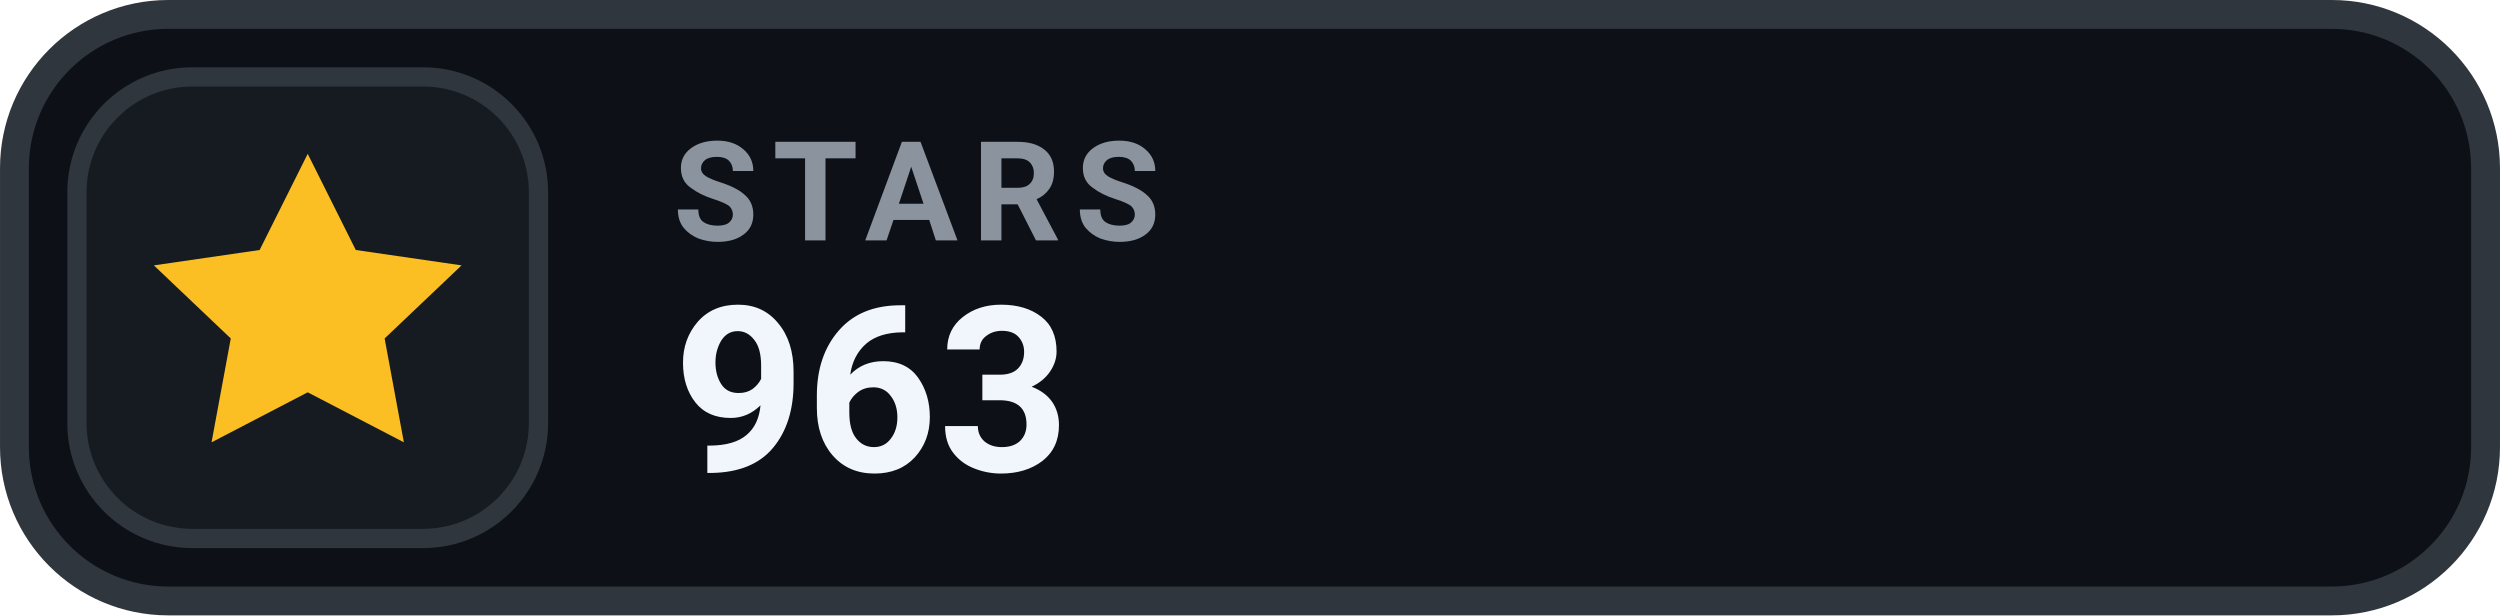
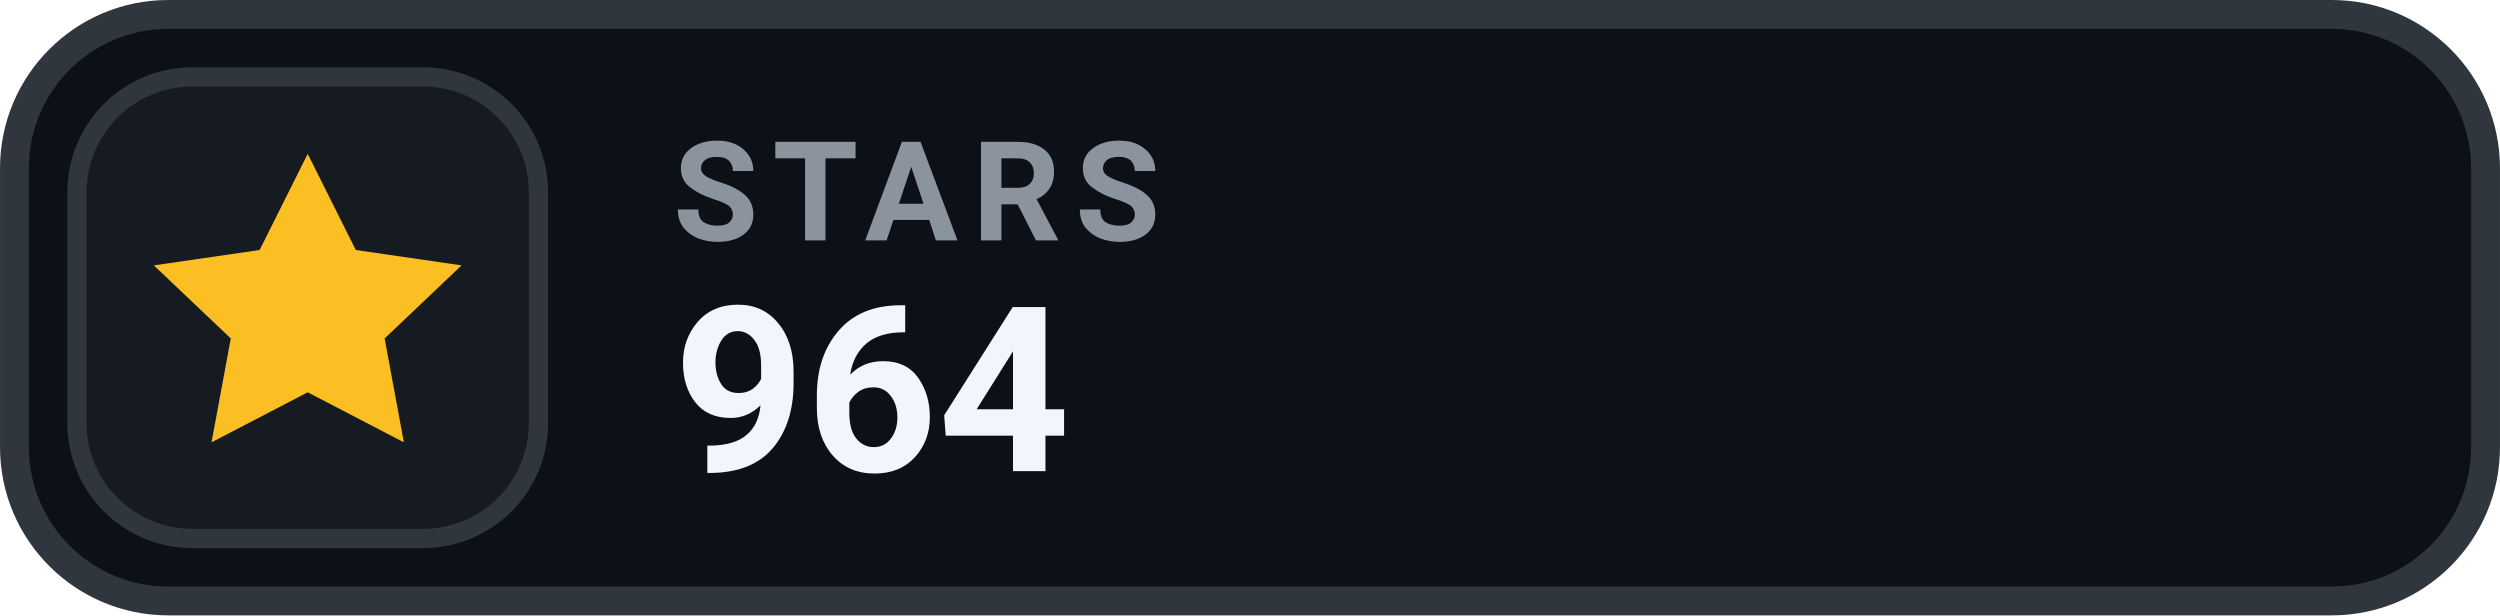
- <svg xmlns="http://www.w3.org/2000/svg" width="126" height="31.015" viewBox="0 0 130 32" role="img" aria-label="STARS 963">
+ <svg xmlns="http://www.w3.org/2000/svg" width="126" height="31.015" viewBox="0 0 130 32" role="img" aria-label="STARS 964">
  <rect x=".75" y=".75" width="128.5" height="30.5" rx="8" fill="#0D1117" stroke="#30363D" stroke-width="1.5" />
  <rect x="4" y="4" width="24" height="24" rx="6" fill="#161B22" stroke="#30363D" stroke-width="1" />
  <g transform="translate(16 16)" style="color:#FBBF24;">
    <path d="M0 -8 l2.5 5 5.5 .8 -4 3.8 1 5.4 -5 -2.6 -5 2.6 1 -5.4 -4 -3.8 5.5 -.8 Z" fill="currentColor" />
  </g>
  <text x="35" y="12.5" fill="#8B949E" font-family="-apple-system,BlinkMacSystemFont,'Segoe UI',Roboto,Helvetica,Arial,sans-serif" font-size="7.2" font-weight="700" letter-spacing=".75">STARS</text>
-   <text x="35" y="24.5" fill="#F0F6FC" font-family="-apple-system,BlinkMacSystemFont,'Segoe UI',Roboto,Helvetica,Arial,sans-serif" font-size="12" font-weight="700">963</text>
+   <text x="35" y="24.5" fill="#F0F6FC" font-family="-apple-system,BlinkMacSystemFont,'Segoe UI',Roboto,Helvetica,Arial,sans-serif" font-size="12" font-weight="700">964</text>
</svg>
